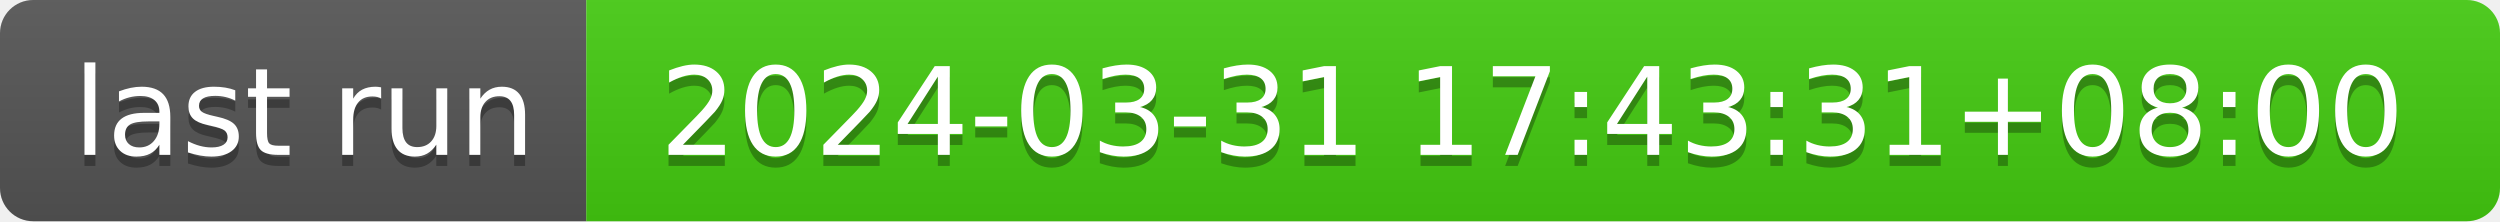
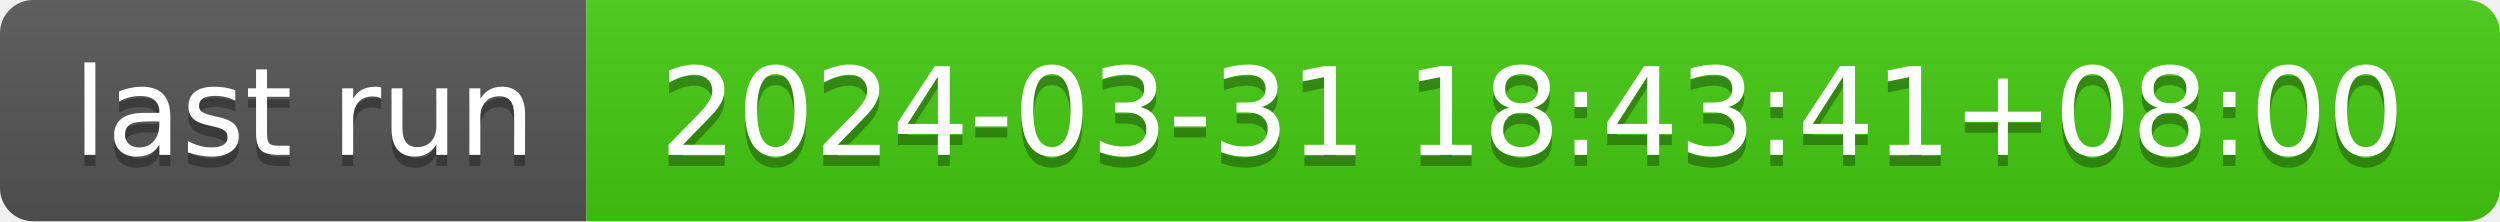
- <svg xmlns="http://www.w3.org/2000/svg" width="226" height="20" role="img" aria-label="last run: 2024-03-31 17:43:31+08:00">
+ <svg xmlns="http://www.w3.org/2000/svg" width="226" height="20" role="img" aria-label="last run: 2024-03-31 18:43:41+08:00">
  <linearGradient id="s" x2="0" y2="100%">
    <stop offset="0" stop-color="#bbb" stop-opacity=".1" />
    <stop offset="1" stop-opacity=".1" />
  </linearGradient>
  <clipPath id="r">
    <rect width="226" height="20" rx="3" fill="#fff" />
  </clipPath>
  <g clip-path="url(#r)">
    <rect width="53" height="20" fill="#555" />
    <rect x="53" width="173" height="20" fill="#4c1" />
    <rect width="226" height="20" fill="url(#s)" />
  </g>
  <g fill="#fff" text-anchor="middle" font-family="Verdana,Geneva,DejaVu Sans,sans-serif" text-rendering="geometricPrecision" font-size="110">
    <text aria-hidden="true" x="275" y="150" fill="#010101" fill-opacity=".3" transform="scale(.1)" textLength="430">last run</text>
    <text x="275" y="140" transform="scale(.1)" fill="#fff" textLength="430">last run</text>
-     <text aria-hidden="true" x="1385" y="150" fill="#010101" fill-opacity=".3" transform="scale(.1)" textLength="1630">2024-03-31 17:43:31+08:00</text>
-     <text x="1385" y="140" transform="scale(.1)" fill="#fff" textLength="1630">2024-03-31 17:43:31+08:00</text>
+     <text aria-hidden="true" x="1385" y="150" fill="#010101" fill-opacity=".3" transform="scale(.1)" textLength="1630">2024-03-31 18:43:41+08:00</text>
+     <text x="1385" y="140" transform="scale(.1)" fill="#fff" textLength="1630">2024-03-31 18:43:41+08:00</text>
  </g>
</svg>
